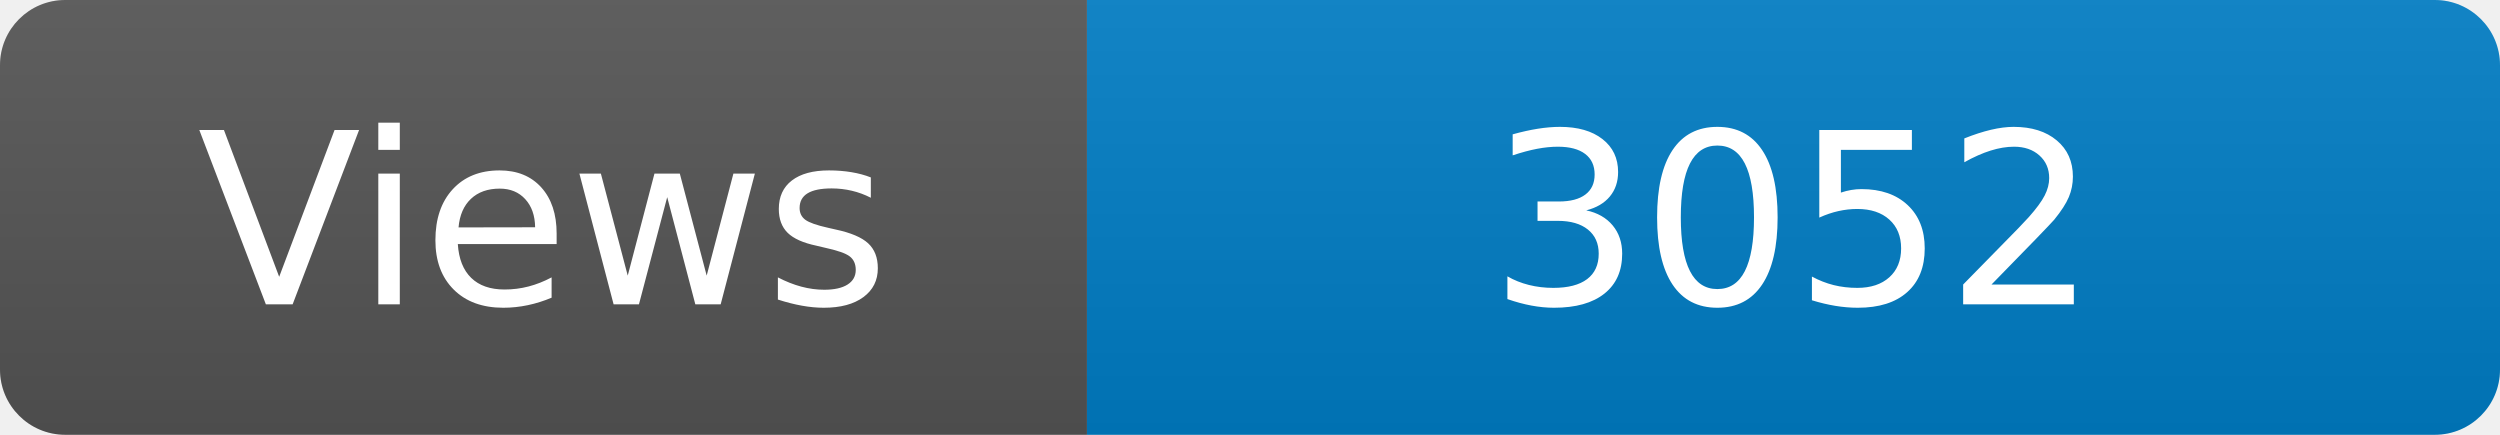
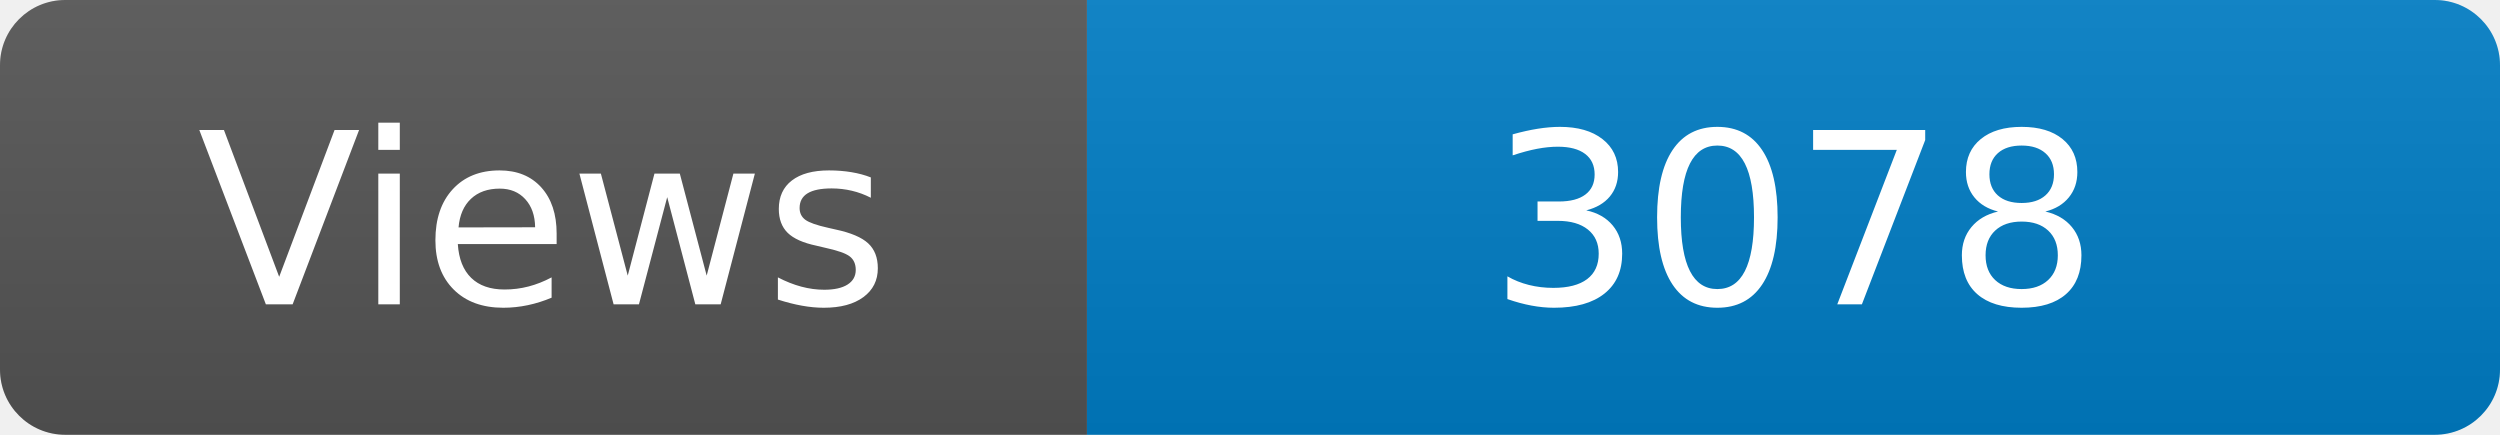
<svg xmlns="http://www.w3.org/2000/svg" width="115" height="20" role="img" aria-label="Maintained?: yes">
  <linearGradient id="s" x2="0" y2="100%">
    <stop offset="0" stop-color="#bbb" stop-opacity=".1" />
    <stop offset="1" stop-opacity=".1" />
  </linearGradient>
  <clipPath id="r">
    <rect width="115" height="20" rx="3" fill="#fff" />
  </clipPath>
  <g clip-path="url(#r)">
    <rect width="50" height="20" fill="#555" />
    <rect x="50" width="160" height="20" fill="#007ec6" />
    <rect width="115" height="20" fill="url(#s)" />
  </g>
  <g fill="#fff" text-anchor="middle" font-family="Verdana,Geneva,DejaVu Sans,sans-serif" font-size="110">
    <text x="250" y="140" transform="scale(.1)" fill="#fff">Views</text>
-     <text x="825" y="140" transform="scale(.1)" fill="#fff">3052</text>
+     <text x="825" y="140" transform="scale(.1)" fill="#fff">3078</text>
  </g>
</svg>
